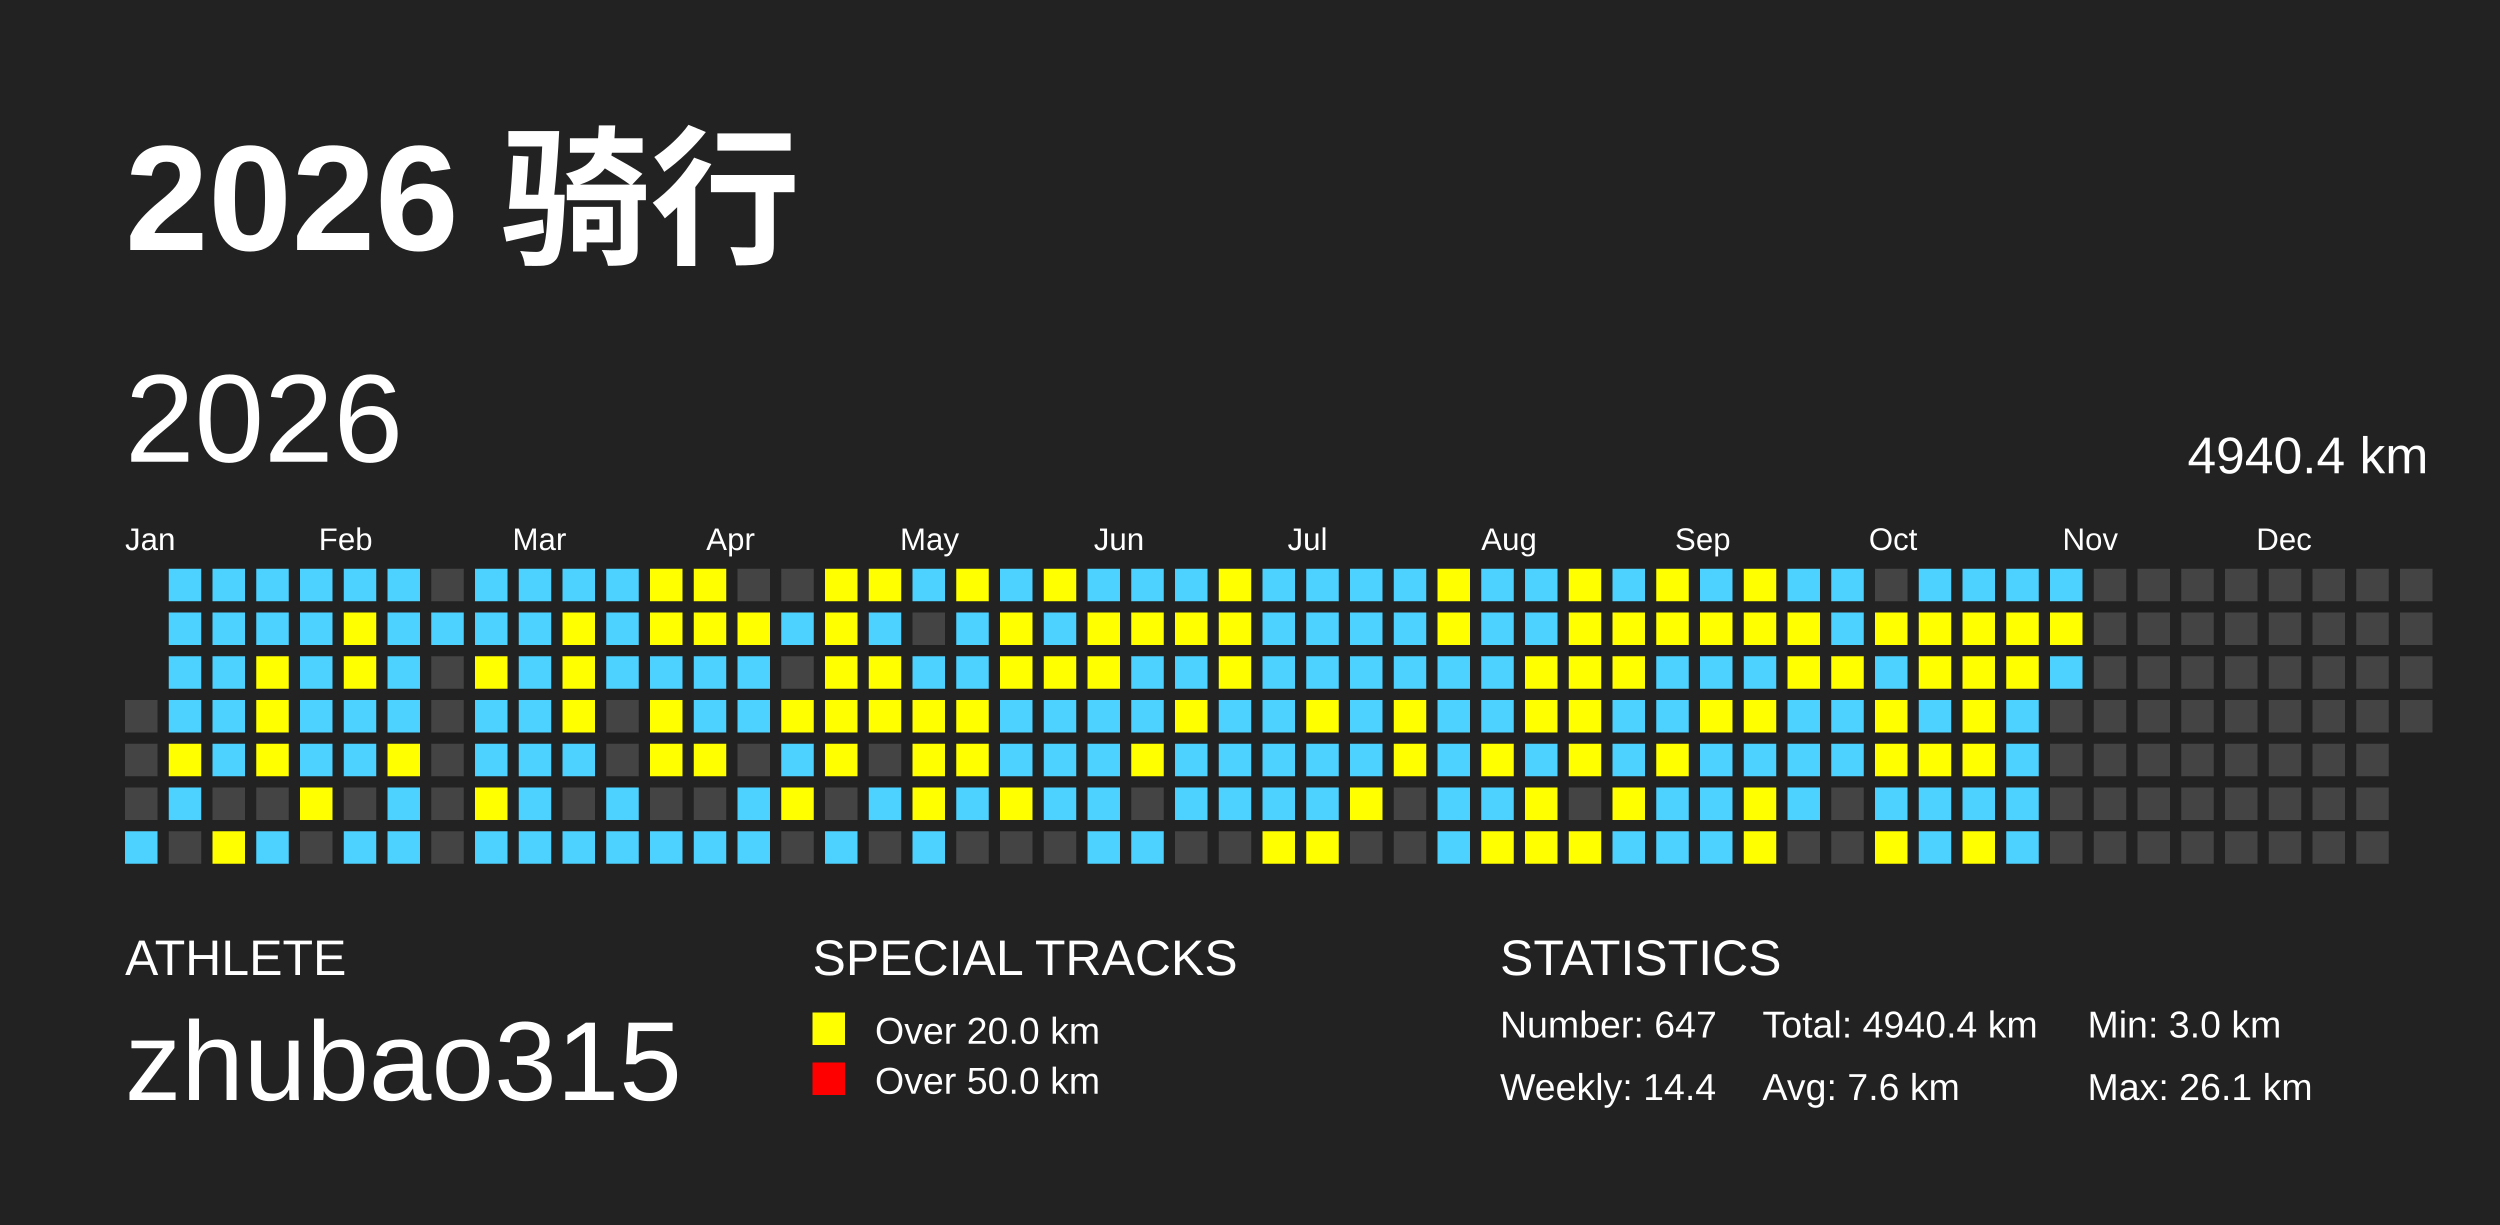
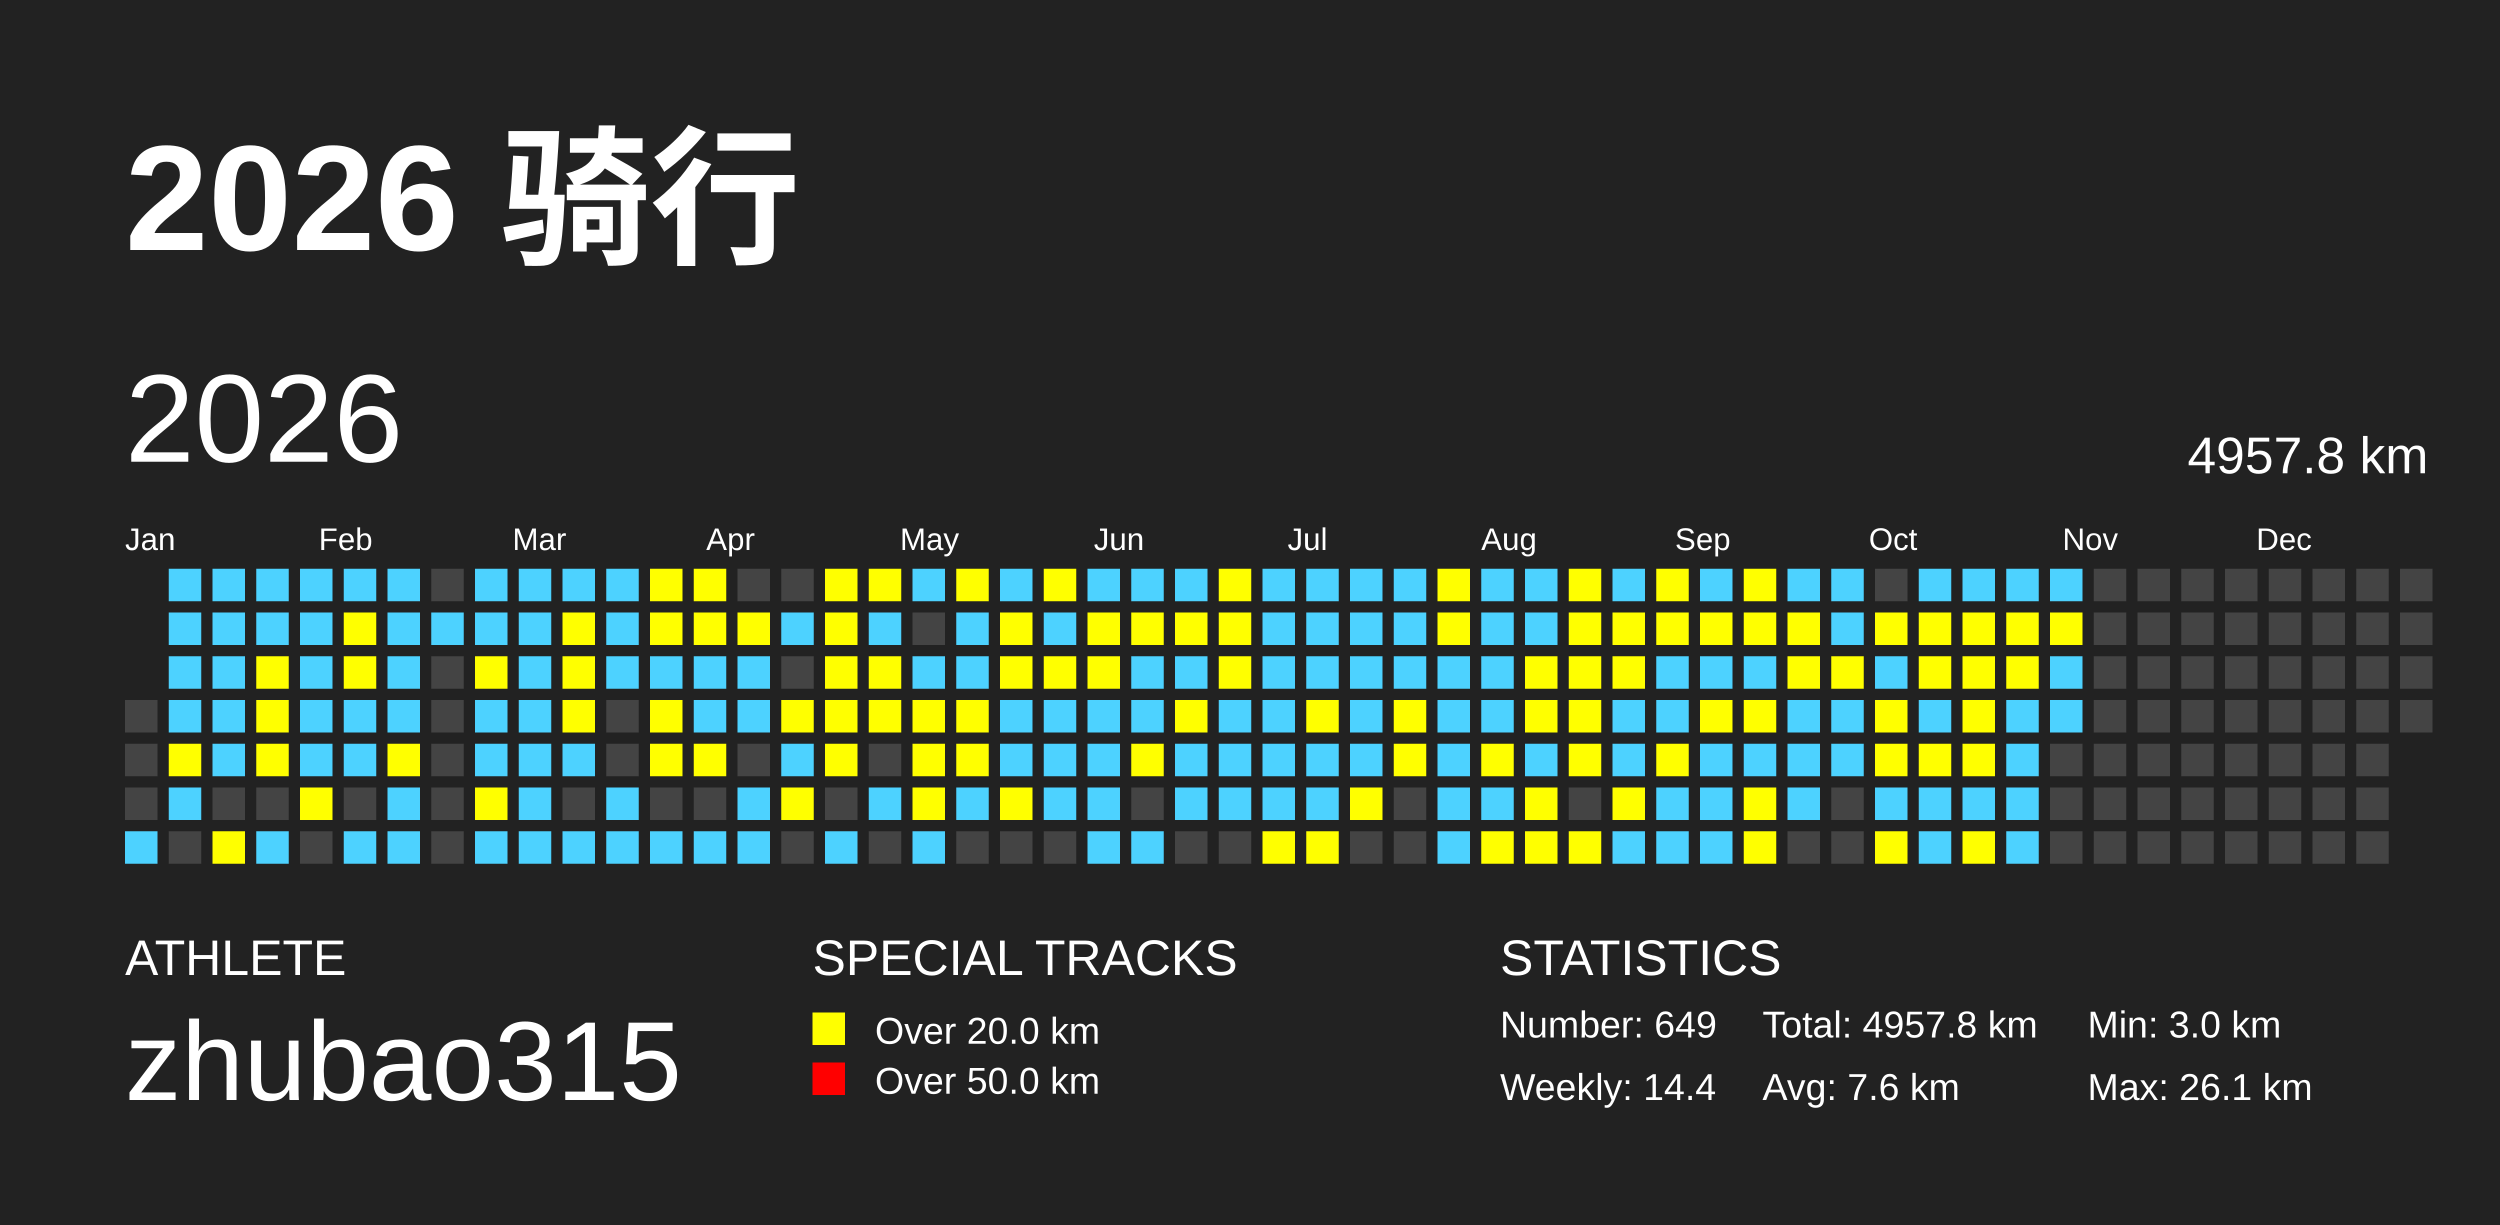
<svg xmlns="http://www.w3.org/2000/svg" baseProfile="full" height="98mm" version="1.1" viewBox="0,0,200,98" width="200mm">
  <defs />
  <rect fill="#222222" height="98" width="200" x="0" y="0" />
  <text fill="#FFFFFF" style="font-size:12px; font-family:Arial; font-weight:bold;" x="10" y="20">2026 骑行</text>
  <text fill="#FFFFFF" style="font-size:4px; font-family:Arial" x="10" y="78">ATHLETE</text>
  <text fill="#FFFFFF" style="font-size:9px; font-family:Arial" x="10" y="88">zhubao315</text>
  <text fill="#FFFFFF" style="font-size:4px; font-family:Arial" x="65" y="78">SPECIAL TRACKS</text>
  <rect fill="yellow" height="2.6" width="2.6" x="65" y="81" />
  <text fill="#FFFFFF" style="font-size:3px; font-family:Arial" x="70" y="83.5">Over 20.0 km</text>
  <rect fill="red" height="2.6" width="2.6" x="65" y="85" />
  <text fill="#FFFFFF" style="font-size:3px; font-family:Arial" x="70" y="87.5">Over 50.0 km</text>
  <text fill="#FFFFFF" style="font-size:4px; font-family:Arial" x="120" y="78">STATISTICS</text>
-   <text fill="#FFFFFF" style="font-size:3px; font-family:Arial" x="120" y="83">Number: 647</text>
+   <text fill="#FFFFFF" style="font-size:3px; font-family:Arial" x="120" y="83">Number: 649</text>
  <text fill="#FFFFFF" style="font-size:3px; font-family:Arial" x="120" y="88">Weekly: 14.4</text>
-   <text fill="#FFFFFF" style="font-size:3px; font-family:Arial" x="141" y="83">Total: 4940.4 km</text>
+   <text fill="#FFFFFF" style="font-size:3px; font-family:Arial" x="141" y="83">Total: 4957.8 km</text>
  <text fill="#FFFFFF" style="font-size:3px; font-family:Arial" x="141" y="88">Avg: 7.6 km</text>
  <text fill="#FFFFFF" style="font-size:3px; font-family:Arial" x="167" y="83">Min: 3.0 km</text>
  <text fill="#FFFFFF" style="font-size:3px; font-family:Arial" x="167" y="88">Max: 26.1 km</text>
  <text dominant-baseline="hanging" fill="#FFFFFF" style="font-size:10.0px; font-family:Arial;" x="10" y="30">2026</text>
-   <text dominant-baseline="hanging" fill="#FFFFFF" style="font-size:4.125px; font-family:Arial;" x="175" y="35">4940.4 km</text>
+   <text dominant-baseline="hanging" fill="#FFFFFF" style="font-size:4.125px; font-family:Arial;" x="175" y="35">4957.8 km</text>
  <text fill="#FFFFFF" style="font-size:2.5px; font-family:Arial" x="10.0" y="44">Jan</text>
  <text fill="#FFFFFF" style="font-size:2.5px; font-family:Arial" x="25.5" y="44">Feb</text>
  <text fill="#FFFFFF" style="font-size:2.5px; font-family:Arial" x="41.0" y="44">Mar</text>
  <text fill="#FFFFFF" style="font-size:2.5px; font-family:Arial" x="56.5" y="44">Apr</text>
  <text fill="#FFFFFF" style="font-size:2.5px; font-family:Arial" x="72.0" y="44">May</text>
  <text fill="#FFFFFF" style="font-size:2.5px; font-family:Arial" x="87.5" y="44">Jun</text>
  <text fill="#FFFFFF" style="font-size:2.5px; font-family:Arial" x="103.0" y="44">Jul</text>
  <text fill="#FFFFFF" style="font-size:2.5px; font-family:Arial" x="118.5" y="44">Aug</text>
  <text fill="#FFFFFF" style="font-size:2.5px; font-family:Arial" x="134.0" y="44">Sep</text>
  <text fill="#FFFFFF" style="font-size:2.5px; font-family:Arial" x="149.5" y="44">Oct</text>
  <text fill="#FFFFFF" style="font-size:2.5px; font-family:Arial" x="165.0" y="44">Nov</text>
  <text fill="#FFFFFF" style="font-size:2.5px; font-family:Arial" x="180.5" y="44">Dec</text>
  <rect fill="#444444" height="2.6" width="2.6" x="10.0" y="56.0" />
  <rect fill="#444444" height="2.6" width="2.6" x="10.0" y="59.5" />
  <rect fill="#444444" height="2.6" width="2.6" x="10.0" y="63.0" />
  <rect fill="#4DD2FF" height="2.6" width="2.6" x="10.0" y="66.5" />
  <rect fill="#4DD2FF" height="2.6" width="2.6" x="13.5" y="45.5" />
  <rect fill="#4DD2FF" height="2.6" width="2.6" x="13.5" y="49.0" />
  <rect fill="#4DD2FF" height="2.6" width="2.6" x="13.5" y="52.5" />
  <rect fill="#4DD2FF" height="2.6" width="2.6" x="13.5" y="56.0" />
  <rect fill="yellow" height="2.6" width="2.6" x="13.5" y="59.5" />
  <rect fill="#4DD2FF" height="2.6" width="2.6" x="13.5" y="63.0" />
  <rect fill="#444444" height="2.6" width="2.6" x="13.5" y="66.5" />
  <rect fill="#4DD2FF" height="2.6" width="2.6" x="17.0" y="45.5" />
  <rect fill="#4DD2FF" height="2.6" width="2.6" x="17.0" y="49.0" />
  <rect fill="#4DD2FF" height="2.6" width="2.6" x="17.0" y="52.5" />
  <rect fill="#4DD2FF" height="2.6" width="2.6" x="17.0" y="56.0" />
  <rect fill="#4DD2FF" height="2.6" width="2.6" x="17.0" y="59.5" />
  <rect fill="#444444" height="2.6" width="2.6" x="17.0" y="63.0" />
  <rect fill="yellow" height="2.6" width="2.6" x="17.0" y="66.5" />
  <rect fill="#4DD2FF" height="2.6" width="2.6" x="20.5" y="45.5" />
  <rect fill="#4DD2FF" height="2.6" width="2.6" x="20.5" y="49.0" />
  <rect fill="yellow" height="2.6" width="2.6" x="20.5" y="52.5" />
  <rect fill="yellow" height="2.6" width="2.6" x="20.5" y="56.0" />
  <rect fill="yellow" height="2.6" width="2.6" x="20.5" y="59.5" />
  <rect fill="#444444" height="2.6" width="2.6" x="20.5" y="63.0" />
  <rect fill="#4DD2FF" height="2.6" width="2.6" x="20.5" y="66.5" />
  <rect fill="#4DD2FF" height="2.6" width="2.6" x="24.0" y="45.5" />
  <rect fill="#4DD2FF" height="2.6" width="2.6" x="24.0" y="49.0" />
  <rect fill="#4DD2FF" height="2.6" width="2.6" x="24.0" y="52.5" />
  <rect fill="#4DD2FF" height="2.6" width="2.6" x="24.0" y="56.0" />
  <rect fill="#4DD2FF" height="2.6" width="2.6" x="24.0" y="59.5" />
  <rect fill="yellow" height="2.6" width="2.6" x="24.0" y="63.0" />
  <rect fill="#444444" height="2.6" width="2.6" x="24.0" y="66.5" />
  <rect fill="#4DD2FF" height="2.6" width="2.6" x="27.5" y="45.5" />
  <rect fill="yellow" height="2.6" width="2.6" x="27.5" y="49.0" />
  <rect fill="yellow" height="2.6" width="2.6" x="27.5" y="52.5" />
  <rect fill="#4DD2FF" height="2.6" width="2.6" x="27.5" y="56.0" />
  <rect fill="#4DD2FF" height="2.6" width="2.6" x="27.5" y="59.5" />
  <rect fill="#444444" height="2.6" width="2.6" x="27.5" y="63.0" />
  <rect fill="#4DD2FF" height="2.6" width="2.6" x="27.5" y="66.5" />
  <rect fill="#4DD2FF" height="2.6" width="2.6" x="31.0" y="45.5" />
  <rect fill="#4DD2FF" height="2.6" width="2.6" x="31.0" y="49.0" />
  <rect fill="#4DD2FF" height="2.6" width="2.6" x="31.0" y="52.5" />
  <rect fill="#4DD2FF" height="2.6" width="2.6" x="31.0" y="56.0" />
  <rect fill="yellow" height="2.6" width="2.6" x="31.0" y="59.5" />
  <rect fill="#4DD2FF" height="2.6" width="2.6" x="31.0" y="63.0" />
  <rect fill="#4DD2FF" height="2.6" width="2.6" x="31.0" y="66.5" />
  <rect fill="#444444" height="2.6" width="2.6" x="34.5" y="45.5" />
  <rect fill="#4DD2FF" height="2.6" width="2.6" x="34.5" y="49.0" />
  <rect fill="#444444" height="2.6" width="2.6" x="34.5" y="52.5" />
  <rect fill="#444444" height="2.6" width="2.6" x="34.5" y="56.0" />
  <rect fill="#444444" height="2.6" width="2.6" x="34.5" y="59.5" />
  <rect fill="#444444" height="2.6" width="2.6" x="34.5" y="63.0" />
  <rect fill="#444444" height="2.6" width="2.6" x="34.5" y="66.5" />
  <rect fill="#4DD2FF" height="2.6" width="2.6" x="38.0" y="45.5" />
  <rect fill="#4DD2FF" height="2.6" width="2.6" x="38.0" y="49.0" />
  <rect fill="yellow" height="2.6" width="2.6" x="38.0" y="52.5" />
  <rect fill="#4DD2FF" height="2.6" width="2.6" x="38.0" y="56.0" />
  <rect fill="#4DD2FF" height="2.6" width="2.6" x="38.0" y="59.5" />
  <rect fill="yellow" height="2.6" width="2.6" x="38.0" y="63.0" />
  <rect fill="#4DD2FF" height="2.6" width="2.6" x="38.0" y="66.5" />
  <rect fill="#4DD2FF" height="2.6" width="2.6" x="41.5" y="45.5" />
  <rect fill="#4DD2FF" height="2.6" width="2.6" x="41.5" y="49.0" />
  <rect fill="#4DD2FF" height="2.6" width="2.6" x="41.5" y="52.5" />
  <rect fill="#4DD2FF" height="2.6" width="2.6" x="41.5" y="56.0" />
  <rect fill="#4DD2FF" height="2.6" width="2.6" x="41.5" y="59.5" />
  <rect fill="#4DD2FF" height="2.6" width="2.6" x="41.5" y="63.0" />
  <rect fill="#4DD2FF" height="2.6" width="2.6" x="41.5" y="66.5" />
  <rect fill="#4DD2FF" height="2.6" width="2.6" x="45.0" y="45.5" />
  <rect fill="yellow" height="2.6" width="2.6" x="45.0" y="49.0" />
  <rect fill="yellow" height="2.6" width="2.6" x="45.0" y="52.5" />
  <rect fill="yellow" height="2.6" width="2.6" x="45.0" y="56.0" />
  <rect fill="#4DD2FF" height="2.6" width="2.6" x="45.0" y="59.5" />
  <rect fill="#444444" height="2.6" width="2.6" x="45.0" y="63.0" />
  <rect fill="#4DD2FF" height="2.6" width="2.6" x="45.0" y="66.5" />
  <rect fill="#4DD2FF" height="2.6" width="2.6" x="48.5" y="45.5" />
  <rect fill="#4DD2FF" height="2.6" width="2.6" x="48.5" y="49.0" />
  <rect fill="#4DD2FF" height="2.6" width="2.6" x="48.5" y="52.5" />
  <rect fill="#444444" height="2.6" width="2.6" x="48.5" y="56.0" />
  <rect fill="#444444" height="2.6" width="2.6" x="48.5" y="59.5" />
  <rect fill="#4DD2FF" height="2.6" width="2.6" x="48.5" y="63.0" />
  <rect fill="#4DD2FF" height="2.6" width="2.6" x="48.5" y="66.5" />
  <rect fill="yellow" height="2.6" width="2.6" x="52.0" y="45.5" />
  <rect fill="yellow" height="2.6" width="2.6" x="52.0" y="49.0" />
  <rect fill="#4DD2FF" height="2.6" width="2.6" x="52.0" y="52.5" />
  <rect fill="yellow" height="2.6" width="2.6" x="52.0" y="56.0" />
  <rect fill="yellow" height="2.6" width="2.6" x="52.0" y="59.5" />
  <rect fill="#444444" height="2.6" width="2.6" x="52.0" y="63.0" />
  <rect fill="#4DD2FF" height="2.6" width="2.6" x="52.0" y="66.5" />
  <rect fill="yellow" height="2.6" width="2.6" x="55.5" y="45.5" />
  <rect fill="yellow" height="2.6" width="2.6" x="55.5" y="49.0" />
  <rect fill="#4DD2FF" height="2.6" width="2.6" x="55.5" y="52.5" />
  <rect fill="#4DD2FF" height="2.6" width="2.6" x="55.5" y="56.0" />
  <rect fill="yellow" height="2.6" width="2.6" x="55.5" y="59.5" />
  <rect fill="#444444" height="2.6" width="2.6" x="55.5" y="63.0" />
  <rect fill="#4DD2FF" height="2.6" width="2.6" x="55.5" y="66.5" />
  <rect fill="#444444" height="2.6" width="2.6" x="59.0" y="45.5" />
  <rect fill="yellow" height="2.6" width="2.6" x="59.0" y="49.0" />
  <rect fill="#4DD2FF" height="2.6" width="2.6" x="59.0" y="52.5" />
  <rect fill="#4DD2FF" height="2.6" width="2.6" x="59.0" y="56.0" />
  <rect fill="#444444" height="2.6" width="2.6" x="59.0" y="59.5" />
  <rect fill="#4DD2FF" height="2.6" width="2.6" x="59.0" y="63.0" />
  <rect fill="#4DD2FF" height="2.6" width="2.6" x="59.0" y="66.5" />
  <rect fill="#444444" height="2.6" width="2.6" x="62.5" y="45.5" />
  <rect fill="#4DD2FF" height="2.6" width="2.6" x="62.5" y="49.0" />
  <rect fill="#444444" height="2.6" width="2.6" x="62.5" y="52.5" />
  <rect fill="yellow" height="2.6" width="2.6" x="62.5" y="56.0" />
  <rect fill="#4DD2FF" height="2.6" width="2.6" x="62.5" y="59.5" />
  <rect fill="yellow" height="2.6" width="2.6" x="62.5" y="63.0" />
  <rect fill="#444444" height="2.6" width="2.6" x="62.5" y="66.5" />
  <rect fill="yellow" height="2.6" width="2.6" x="66.0" y="45.5" />
  <rect fill="yellow" height="2.6" width="2.6" x="66.0" y="49.0" />
  <rect fill="yellow" height="2.6" width="2.6" x="66.0" y="52.5" />
  <rect fill="yellow" height="2.6" width="2.6" x="66.0" y="56.0" />
  <rect fill="yellow" height="2.6" width="2.6" x="66.0" y="59.5" />
  <rect fill="#444444" height="2.6" width="2.6" x="66.0" y="63.0" />
  <rect fill="#4DD2FF" height="2.6" width="2.6" x="66.0" y="66.5" />
  <rect fill="yellow" height="2.6" width="2.6" x="69.5" y="45.5" />
  <rect fill="#4DD2FF" height="2.6" width="2.6" x="69.5" y="49.0" />
  <rect fill="yellow" height="2.6" width="2.6" x="69.5" y="52.5" />
  <rect fill="yellow" height="2.6" width="2.6" x="69.5" y="56.0" />
  <rect fill="#444444" height="2.6" width="2.6" x="69.5" y="59.5" />
  <rect fill="#4DD2FF" height="2.6" width="2.6" x="69.5" y="63.0" />
  <rect fill="#444444" height="2.6" width="2.6" x="69.5" y="66.5" />
  <rect fill="#4DD2FF" height="2.6" width="2.6" x="73.0" y="45.5" />
  <rect fill="#444444" height="2.6" width="2.6" x="73.0" y="49.0" />
  <rect fill="#4DD2FF" height="2.6" width="2.6" x="73.0" y="52.5" />
  <rect fill="yellow" height="2.6" width="2.6" x="73.0" y="56.0" />
  <rect fill="yellow" height="2.6" width="2.6" x="73.0" y="59.5" />
  <rect fill="yellow" height="2.6" width="2.6" x="73.0" y="63.0" />
  <rect fill="#4DD2FF" height="2.6" width="2.6" x="73.0" y="66.5" />
  <rect fill="yellow" height="2.6" width="2.6" x="76.5" y="45.5" />
  <rect fill="#4DD2FF" height="2.6" width="2.6" x="76.5" y="49.0" />
  <rect fill="#4DD2FF" height="2.6" width="2.6" x="76.5" y="52.5" />
  <rect fill="yellow" height="2.6" width="2.6" x="76.5" y="56.0" />
  <rect fill="yellow" height="2.6" width="2.6" x="76.5" y="59.5" />
  <rect fill="#4DD2FF" height="2.6" width="2.6" x="76.5" y="63.0" />
  <rect fill="#444444" height="2.6" width="2.6" x="76.5" y="66.5" />
  <rect fill="#4DD2FF" height="2.6" width="2.6" x="80.0" y="45.5" />
  <rect fill="yellow" height="2.6" width="2.6" x="80.0" y="49.0" />
  <rect fill="yellow" height="2.6" width="2.6" x="80.0" y="52.5" />
  <rect fill="#4DD2FF" height="2.6" width="2.6" x="80.0" y="56.0" />
  <rect fill="#4DD2FF" height="2.6" width="2.6" x="80.0" y="59.5" />
  <rect fill="yellow" height="2.6" width="2.6" x="80.0" y="63.0" />
  <rect fill="#444444" height="2.6" width="2.6" x="80.0" y="66.5" />
  <rect fill="yellow" height="2.6" width="2.6" x="83.5" y="45.5" />
  <rect fill="#4DD2FF" height="2.6" width="2.6" x="83.5" y="49.0" />
  <rect fill="yellow" height="2.6" width="2.6" x="83.5" y="52.5" />
  <rect fill="#4DD2FF" height="2.6" width="2.6" x="83.5" y="56.0" />
  <rect fill="#4DD2FF" height="2.6" width="2.6" x="83.5" y="59.5" />
  <rect fill="#4DD2FF" height="2.6" width="2.6" x="83.5" y="63.0" />
  <rect fill="#444444" height="2.6" width="2.6" x="83.5" y="66.5" />
  <rect fill="#4DD2FF" height="2.6" width="2.6" x="87.0" y="45.5" />
  <rect fill="yellow" height="2.6" width="2.6" x="87.0" y="49.0" />
  <rect fill="yellow" height="2.6" width="2.6" x="87.0" y="52.5" />
  <rect fill="#4DD2FF" height="2.6" width="2.6" x="87.0" y="56.0" />
  <rect fill="#4DD2FF" height="2.6" width="2.6" x="87.0" y="59.5" />
  <rect fill="#4DD2FF" height="2.6" width="2.6" x="87.0" y="63.0" />
  <rect fill="#4DD2FF" height="2.6" width="2.6" x="87.0" y="66.5" />
  <rect fill="#4DD2FF" height="2.6" width="2.6" x="90.5" y="45.5" />
  <rect fill="yellow" height="2.6" width="2.6" x="90.5" y="49.0" />
  <rect fill="#4DD2FF" height="2.6" width="2.6" x="90.5" y="52.5" />
  <rect fill="#4DD2FF" height="2.6" width="2.6" x="90.5" y="56.0" />
  <rect fill="yellow" height="2.6" width="2.6" x="90.5" y="59.5" />
  <rect fill="#444444" height="2.6" width="2.6" x="90.5" y="63.0" />
  <rect fill="#4DD2FF" height="2.6" width="2.6" x="90.5" y="66.5" />
  <rect fill="#4DD2FF" height="2.6" width="2.6" x="94.0" y="45.5" />
  <rect fill="yellow" height="2.6" width="2.6" x="94.0" y="49.0" />
  <rect fill="#4DD2FF" height="2.6" width="2.6" x="94.0" y="52.5" />
  <rect fill="yellow" height="2.6" width="2.6" x="94.0" y="56.0" />
  <rect fill="#4DD2FF" height="2.6" width="2.6" x="94.0" y="59.5" />
  <rect fill="#4DD2FF" height="2.6" width="2.6" x="94.0" y="63.0" />
  <rect fill="#444444" height="2.6" width="2.6" x="94.0" y="66.5" />
  <rect fill="yellow" height="2.6" width="2.6" x="97.5" y="45.5" />
  <rect fill="yellow" height="2.6" width="2.6" x="97.5" y="49.0" />
  <rect fill="yellow" height="2.6" width="2.6" x="97.5" y="52.5" />
  <rect fill="#4DD2FF" height="2.6" width="2.6" x="97.5" y="56.0" />
  <rect fill="#4DD2FF" height="2.6" width="2.6" x="97.5" y="59.5" />
  <rect fill="#4DD2FF" height="2.6" width="2.6" x="97.5" y="63.0" />
  <rect fill="#444444" height="2.6" width="2.6" x="97.5" y="66.5" />
  <rect fill="#4DD2FF" height="2.6" width="2.6" x="101.0" y="45.5" />
  <rect fill="#4DD2FF" height="2.6" width="2.6" x="101.0" y="49.0" />
  <rect fill="#4DD2FF" height="2.6" width="2.6" x="101.0" y="52.5" />
  <rect fill="#4DD2FF" height="2.6" width="2.6" x="101.0" y="56.0" />
  <rect fill="#4DD2FF" height="2.6" width="2.6" x="101.0" y="59.5" />
  <rect fill="#4DD2FF" height="2.6" width="2.6" x="101.0" y="63.0" />
  <rect fill="yellow" height="2.6" width="2.6" x="101.0" y="66.5" />
  <rect fill="#4DD2FF" height="2.6" width="2.6" x="104.5" y="45.5" />
  <rect fill="#4DD2FF" height="2.6" width="2.6" x="104.5" y="49.0" />
  <rect fill="#4DD2FF" height="2.6" width="2.6" x="104.5" y="52.5" />
  <rect fill="yellow" height="2.6" width="2.6" x="104.5" y="56.0" />
  <rect fill="#4DD2FF" height="2.6" width="2.6" x="104.5" y="59.5" />
  <rect fill="#4DD2FF" height="2.6" width="2.6" x="104.5" y="63.0" />
  <rect fill="yellow" height="2.6" width="2.6" x="104.5" y="66.5" />
  <rect fill="#4DD2FF" height="2.6" width="2.6" x="108.0" y="45.5" />
  <rect fill="#4DD2FF" height="2.6" width="2.6" x="108.0" y="49.0" />
  <rect fill="#4DD2FF" height="2.6" width="2.6" x="108.0" y="52.5" />
  <rect fill="#4DD2FF" height="2.6" width="2.6" x="108.0" y="56.0" />
  <rect fill="#4DD2FF" height="2.6" width="2.6" x="108.0" y="59.5" />
  <rect fill="yellow" height="2.6" width="2.6" x="108.0" y="63.0" />
  <rect fill="#444444" height="2.6" width="2.6" x="108.0" y="66.5" />
  <rect fill="#4DD2FF" height="2.6" width="2.6" x="111.5" y="45.5" />
  <rect fill="#4DD2FF" height="2.6" width="2.6" x="111.5" y="49.0" />
  <rect fill="#4DD2FF" height="2.6" width="2.6" x="111.5" y="52.5" />
  <rect fill="yellow" height="2.6" width="2.6" x="111.5" y="56.0" />
  <rect fill="yellow" height="2.6" width="2.6" x="111.5" y="59.5" />
  <rect fill="#444444" height="2.6" width="2.6" x="111.5" y="63.0" />
  <rect fill="#444444" height="2.6" width="2.6" x="111.5" y="66.5" />
  <rect fill="yellow" height="2.6" width="2.6" x="115.0" y="45.5" />
  <rect fill="yellow" height="2.6" width="2.6" x="115.0" y="49.0" />
  <rect fill="#4DD2FF" height="2.6" width="2.6" x="115.0" y="52.5" />
  <rect fill="#4DD2FF" height="2.6" width="2.6" x="115.0" y="56.0" />
  <rect fill="#4DD2FF" height="2.6" width="2.6" x="115.0" y="59.5" />
  <rect fill="#4DD2FF" height="2.6" width="2.6" x="115.0" y="63.0" />
  <rect fill="#4DD2FF" height="2.6" width="2.6" x="115.0" y="66.5" />
  <rect fill="#4DD2FF" height="2.6" width="2.6" x="118.5" y="45.5" />
  <rect fill="#4DD2FF" height="2.6" width="2.6" x="118.5" y="49.0" />
  <rect fill="#4DD2FF" height="2.6" width="2.6" x="118.5" y="52.5" />
  <rect fill="#4DD2FF" height="2.6" width="2.6" x="118.5" y="56.0" />
  <rect fill="yellow" height="2.6" width="2.6" x="118.5" y="59.5" />
  <rect fill="#4DD2FF" height="2.6" width="2.6" x="118.5" y="63.0" />
  <rect fill="yellow" height="2.6" width="2.6" x="118.5" y="66.5" />
  <rect fill="#4DD2FF" height="2.6" width="2.6" x="122.0" y="45.5" />
  <rect fill="#4DD2FF" height="2.6" width="2.6" x="122.0" y="49.0" />
  <rect fill="yellow" height="2.6" width="2.6" x="122.0" y="52.5" />
  <rect fill="yellow" height="2.6" width="2.6" x="122.0" y="56.0" />
  <rect fill="#4DD2FF" height="2.6" width="2.6" x="122.0" y="59.5" />
  <rect fill="yellow" height="2.6" width="2.6" x="122.0" y="63.0" />
  <rect fill="yellow" height="2.6" width="2.6" x="122.0" y="66.5" />
  <rect fill="yellow" height="2.6" width="2.6" x="125.5" y="45.5" />
  <rect fill="yellow" height="2.6" width="2.6" x="125.5" y="49.0" />
  <rect fill="yellow" height="2.6" width="2.6" x="125.5" y="52.5" />
  <rect fill="yellow" height="2.6" width="2.6" x="125.5" y="56.0" />
  <rect fill="yellow" height="2.6" width="2.6" x="125.5" y="59.5" />
  <rect fill="#444444" height="2.6" width="2.6" x="125.5" y="63.0" />
  <rect fill="yellow" height="2.6" width="2.6" x="125.5" y="66.5" />
  <rect fill="#4DD2FF" height="2.6" width="2.6" x="129.0" y="45.5" />
  <rect fill="yellow" height="2.6" width="2.6" x="129.0" y="49.0" />
  <rect fill="yellow" height="2.6" width="2.6" x="129.0" y="52.5" />
  <rect fill="#4DD2FF" height="2.6" width="2.6" x="129.0" y="56.0" />
  <rect fill="#4DD2FF" height="2.6" width="2.6" x="129.0" y="59.5" />
  <rect fill="yellow" height="2.6" width="2.6" x="129.0" y="63.0" />
  <rect fill="#4DD2FF" height="2.6" width="2.6" x="129.0" y="66.5" />
  <rect fill="yellow" height="2.6" width="2.6" x="132.5" y="45.5" />
  <rect fill="yellow" height="2.6" width="2.6" x="132.5" y="49.0" />
  <rect fill="#4DD2FF" height="2.6" width="2.6" x="132.5" y="52.5" />
  <rect fill="#4DD2FF" height="2.6" width="2.6" x="132.5" y="56.0" />
  <rect fill="yellow" height="2.6" width="2.6" x="132.5" y="59.5" />
  <rect fill="#4DD2FF" height="2.6" width="2.6" x="132.5" y="63.0" />
  <rect fill="#4DD2FF" height="2.6" width="2.6" x="132.5" y="66.5" />
  <rect fill="#4DD2FF" height="2.6" width="2.6" x="136.0" y="45.5" />
  <rect fill="yellow" height="2.6" width="2.6" x="136.0" y="49.0" />
  <rect fill="#4DD2FF" height="2.6" width="2.6" x="136.0" y="52.5" />
  <rect fill="yellow" height="2.6" width="2.6" x="136.0" y="56.0" />
  <rect fill="#4DD2FF" height="2.6" width="2.6" x="136.0" y="59.5" />
  <rect fill="#4DD2FF" height="2.6" width="2.6" x="136.0" y="63.0" />
  <rect fill="#4DD2FF" height="2.6" width="2.6" x="136.0" y="66.5" />
  <rect fill="yellow" height="2.6" width="2.6" x="139.5" y="45.5" />
  <rect fill="yellow" height="2.6" width="2.6" x="139.5" y="49.0" />
  <rect fill="#4DD2FF" height="2.6" width="2.6" x="139.5" y="52.5" />
  <rect fill="yellow" height="2.6" width="2.6" x="139.5" y="56.0" />
  <rect fill="#4DD2FF" height="2.6" width="2.6" x="139.5" y="59.5" />
  <rect fill="yellow" height="2.6" width="2.6" x="139.5" y="63.0" />
  <rect fill="yellow" height="2.6" width="2.6" x="139.5" y="66.5" />
  <rect fill="#4DD2FF" height="2.6" width="2.6" x="143.0" y="45.5" />
  <rect fill="yellow" height="2.6" width="2.6" x="143.0" y="49.0" />
  <rect fill="yellow" height="2.6" width="2.6" x="143.0" y="52.5" />
  <rect fill="#4DD2FF" height="2.6" width="2.6" x="143.0" y="56.0" />
  <rect fill="#4DD2FF" height="2.6" width="2.6" x="143.0" y="59.5" />
  <rect fill="#4DD2FF" height="2.6" width="2.6" x="143.0" y="63.0" />
  <rect fill="#444444" height="2.6" width="2.6" x="143.0" y="66.5" />
  <rect fill="#4DD2FF" height="2.6" width="2.6" x="146.5" y="45.5" />
  <rect fill="#4DD2FF" height="2.6" width="2.6" x="146.5" y="49.0" />
  <rect fill="yellow" height="2.6" width="2.6" x="146.5" y="52.5" />
  <rect fill="#4DD2FF" height="2.6" width="2.6" x="146.5" y="56.0" />
  <rect fill="#4DD2FF" height="2.6" width="2.6" x="146.5" y="59.5" />
  <rect fill="#444444" height="2.6" width="2.6" x="146.5" y="63.0" />
  <rect fill="#444444" height="2.6" width="2.6" x="146.5" y="66.5" />
  <rect fill="#444444" height="2.6" width="2.6" x="150.0" y="45.5" />
  <rect fill="yellow" height="2.6" width="2.6" x="150.0" y="49.0" />
  <rect fill="#4DD2FF" height="2.6" width="2.6" x="150.0" y="52.5" />
  <rect fill="yellow" height="2.6" width="2.6" x="150.0" y="56.0" />
  <rect fill="yellow" height="2.6" width="2.6" x="150.0" y="59.5" />
  <rect fill="#4DD2FF" height="2.6" width="2.6" x="150.0" y="63.0" />
  <rect fill="yellow" height="2.6" width="2.6" x="150.0" y="66.5" />
  <rect fill="#4DD2FF" height="2.6" width="2.6" x="153.5" y="45.5" />
  <rect fill="yellow" height="2.6" width="2.6" x="153.5" y="49.0" />
  <rect fill="yellow" height="2.6" width="2.6" x="153.5" y="52.5" />
  <rect fill="#4DD2FF" height="2.6" width="2.6" x="153.5" y="56.0" />
  <rect fill="yellow" height="2.6" width="2.6" x="153.5" y="59.5" />
  <rect fill="#4DD2FF" height="2.6" width="2.6" x="153.5" y="63.0" />
  <rect fill="#4DD2FF" height="2.6" width="2.6" x="153.5" y="66.5" />
  <rect fill="#4DD2FF" height="2.6" width="2.6" x="157.0" y="45.5" />
  <rect fill="yellow" height="2.6" width="2.6" x="157.0" y="49.0" />
  <rect fill="yellow" height="2.6" width="2.6" x="157.0" y="52.5" />
  <rect fill="yellow" height="2.6" width="2.6" x="157.0" y="56.0" />
  <rect fill="yellow" height="2.6" width="2.6" x="157.0" y="59.5" />
  <rect fill="#4DD2FF" height="2.6" width="2.6" x="157.0" y="63.0" />
  <rect fill="yellow" height="2.6" width="2.6" x="157.0" y="66.5" />
  <rect fill="#4DD2FF" height="2.6" width="2.6" x="160.5" y="45.5" />
  <rect fill="yellow" height="2.6" width="2.6" x="160.5" y="49.0" />
  <rect fill="yellow" height="2.6" width="2.6" x="160.5" y="52.5" />
  <rect fill="#4DD2FF" height="2.6" width="2.6" x="160.5" y="56.0" />
  <rect fill="#4DD2FF" height="2.6" width="2.6" x="160.5" y="59.5" />
  <rect fill="#4DD2FF" height="2.6" width="2.6" x="160.5" y="63.0" />
  <rect fill="#4DD2FF" height="2.6" width="2.6" x="160.5" y="66.5" />
  <rect fill="#4DD2FF" height="2.6" width="2.6" x="164.0" y="45.5" />
  <rect fill="yellow" height="2.6" width="2.6" x="164.0" y="49.0" />
  <rect fill="#4DD2FF" height="2.6" width="2.6" x="164.0" y="52.5" />
-   <rect fill="#444444" height="2.6" width="2.6" x="164.0" y="56.0" />
+   <rect fill="#4DD2FF" height="2.6" width="2.6" x="164.0" y="56.0" />
  <rect fill="#444444" height="2.6" width="2.6" x="164.0" y="59.5" />
  <rect fill="#444444" height="2.6" width="2.6" x="164.0" y="63.0" />
  <rect fill="#444444" height="2.6" width="2.6" x="164.0" y="66.5" />
  <rect fill="#444444" height="2.6" width="2.6" x="167.5" y="45.5" />
  <rect fill="#444444" height="2.6" width="2.6" x="167.5" y="49.0" />
  <rect fill="#444444" height="2.6" width="2.6" x="167.5" y="52.5" />
  <rect fill="#444444" height="2.6" width="2.6" x="167.5" y="56.0" />
  <rect fill="#444444" height="2.6" width="2.6" x="167.5" y="59.5" />
  <rect fill="#444444" height="2.6" width="2.6" x="167.5" y="63.0" />
  <rect fill="#444444" height="2.6" width="2.6" x="167.5" y="66.5" />
  <rect fill="#444444" height="2.6" width="2.6" x="171.0" y="45.5" />
  <rect fill="#444444" height="2.6" width="2.6" x="171.0" y="49.0" />
  <rect fill="#444444" height="2.6" width="2.6" x="171.0" y="52.5" />
  <rect fill="#444444" height="2.6" width="2.6" x="171.0" y="56.0" />
  <rect fill="#444444" height="2.6" width="2.6" x="171.0" y="59.5" />
  <rect fill="#444444" height="2.6" width="2.6" x="171.0" y="63.0" />
  <rect fill="#444444" height="2.6" width="2.6" x="171.0" y="66.5" />
  <rect fill="#444444" height="2.6" width="2.6" x="174.5" y="45.5" />
  <rect fill="#444444" height="2.6" width="2.6" x="174.5" y="49.0" />
  <rect fill="#444444" height="2.6" width="2.6" x="174.5" y="52.5" />
  <rect fill="#444444" height="2.6" width="2.6" x="174.5" y="56.0" />
  <rect fill="#444444" height="2.6" width="2.6" x="174.5" y="59.5" />
  <rect fill="#444444" height="2.6" width="2.6" x="174.5" y="63.0" />
  <rect fill="#444444" height="2.6" width="2.6" x="174.5" y="66.5" />
  <rect fill="#444444" height="2.6" width="2.6" x="178.0" y="45.5" />
  <rect fill="#444444" height="2.6" width="2.6" x="178.0" y="49.0" />
  <rect fill="#444444" height="2.6" width="2.6" x="178.0" y="52.5" />
  <rect fill="#444444" height="2.6" width="2.6" x="178.0" y="56.0" />
  <rect fill="#444444" height="2.6" width="2.6" x="178.0" y="59.5" />
  <rect fill="#444444" height="2.6" width="2.6" x="178.0" y="63.0" />
  <rect fill="#444444" height="2.6" width="2.6" x="178.0" y="66.5" />
  <rect fill="#444444" height="2.6" width="2.6" x="181.5" y="45.5" />
  <rect fill="#444444" height="2.6" width="2.6" x="181.5" y="49.0" />
  <rect fill="#444444" height="2.6" width="2.6" x="181.5" y="52.5" />
  <rect fill="#444444" height="2.6" width="2.6" x="181.5" y="56.0" />
  <rect fill="#444444" height="2.6" width="2.6" x="181.5" y="59.5" />
  <rect fill="#444444" height="2.6" width="2.6" x="181.5" y="63.0" />
  <rect fill="#444444" height="2.6" width="2.6" x="181.5" y="66.5" />
  <rect fill="#444444" height="2.6" width="2.6" x="185.0" y="45.5" />
  <rect fill="#444444" height="2.6" width="2.6" x="185.0" y="49.0" />
  <rect fill="#444444" height="2.6" width="2.6" x="185.0" y="52.5" />
  <rect fill="#444444" height="2.6" width="2.6" x="185.0" y="56.0" />
  <rect fill="#444444" height="2.6" width="2.6" x="185.0" y="59.5" />
  <rect fill="#444444" height="2.6" width="2.6" x="185.0" y="63.0" />
  <rect fill="#444444" height="2.6" width="2.6" x="185.0" y="66.5" />
  <rect fill="#444444" height="2.6" width="2.6" x="188.5" y="45.5" />
  <rect fill="#444444" height="2.6" width="2.6" x="188.5" y="49.0" />
  <rect fill="#444444" height="2.6" width="2.6" x="188.5" y="52.5" />
  <rect fill="#444444" height="2.6" width="2.6" x="188.5" y="56.0" />
  <rect fill="#444444" height="2.6" width="2.6" x="188.5" y="59.5" />
  <rect fill="#444444" height="2.6" width="2.6" x="188.5" y="63.0" />
  <rect fill="#444444" height="2.6" width="2.6" x="188.5" y="66.5" />
  <rect fill="#444444" height="2.6" width="2.6" x="192.0" y="45.5" />
  <rect fill="#444444" height="2.6" width="2.6" x="192.0" y="49.0" />
  <rect fill="#444444" height="2.6" width="2.6" x="192.0" y="52.5" />
  <rect fill="#444444" height="2.6" width="2.6" x="192.0" y="56.0" />
</svg>
